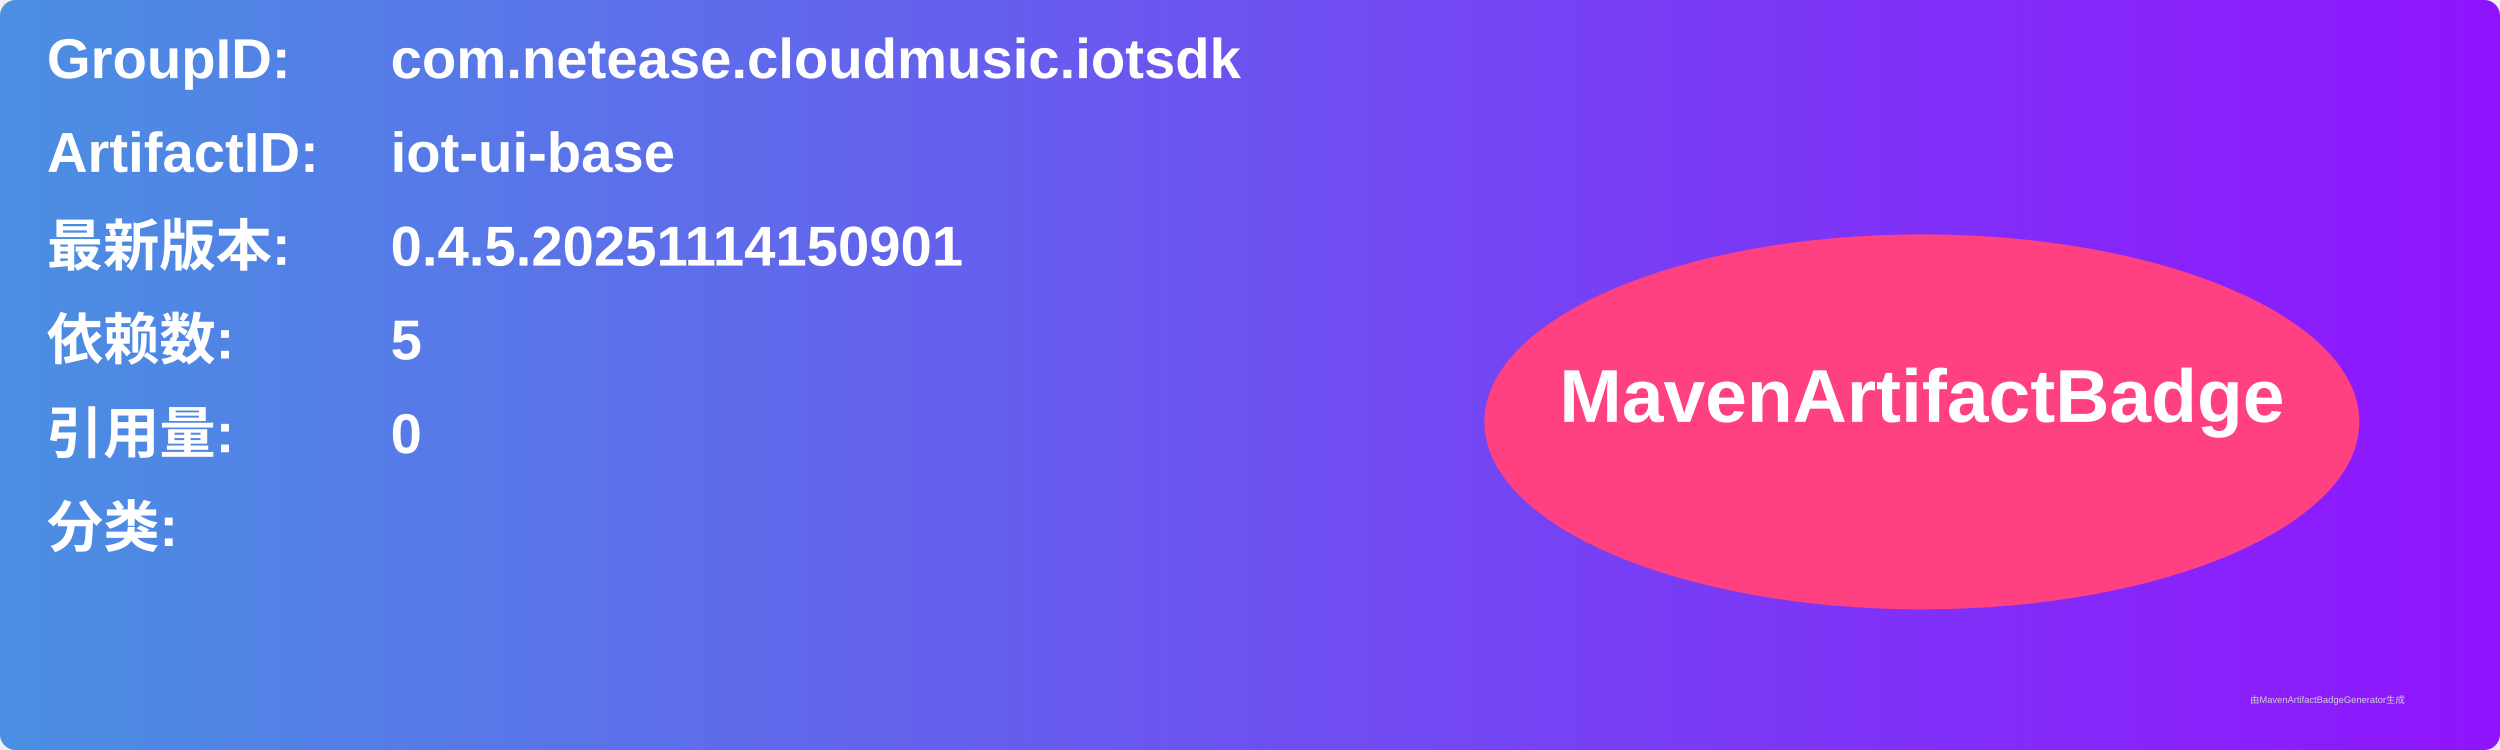
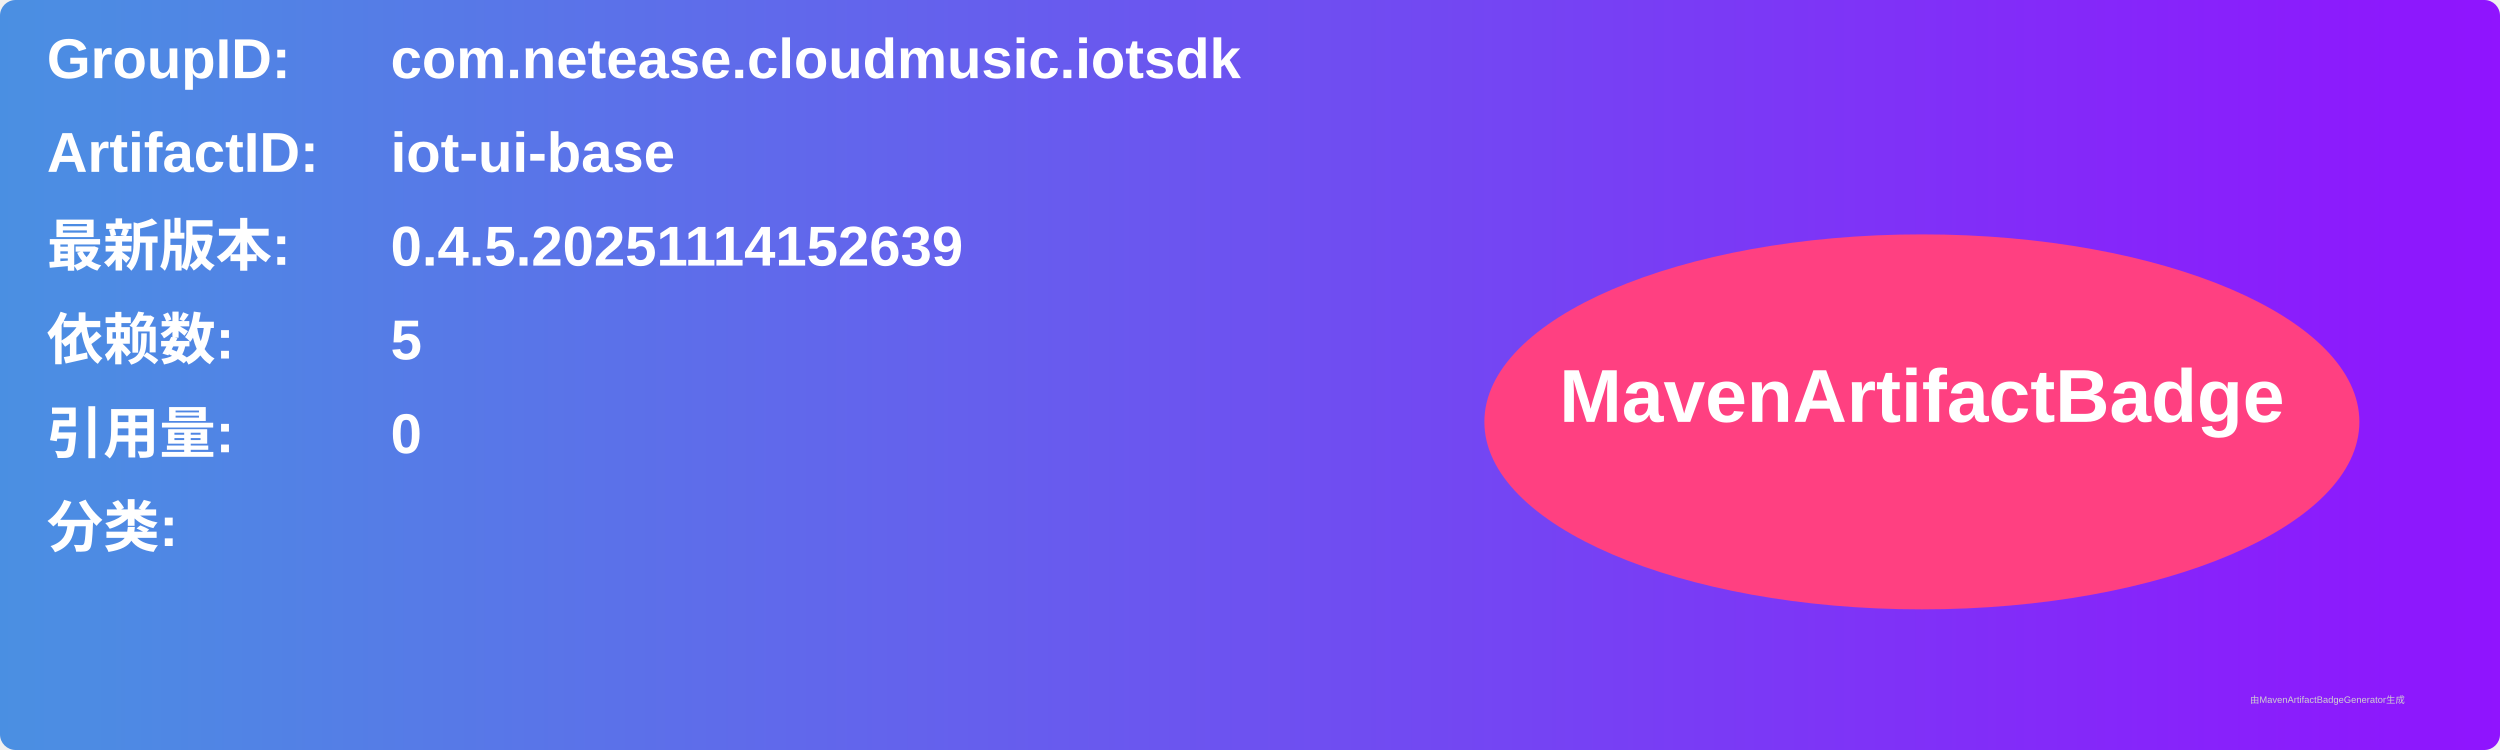
<svg xmlns="http://www.w3.org/2000/svg" width="800" height="240" viewBox="0 0 800 240">
  <linearGradient id="grad" x1="0%" y1="0%" x2="100%" y2="0%">
    <stop offset="0%" stop-color="#4a90e2" />
    <stop offset="100%" stop-color="#9013fe" />
  </linearGradient>
  <rect width="100%" height="100%" rx="5" ry="5" fill="url(#grad)" />
  <g transform="translate(15, 15)">
    <text x="0" y="10" font-family="Arial" font-size="18" fill="white" font-weight="bold" width="260">GroupID:</text>
    <text x="110" y="10" font-family="Arial" font-size="18" fill="white" font-weight="bold" width="460">com.netease.cloudmusic.iotsdk</text>
    <text x="0" y="40" font-family="Arial" font-size="18" fill="white" font-weight="bold" width="260">ArtifactID:</text>
    <text x="110" y="40" font-family="Arial" font-size="18" fill="white" font-weight="bold" width="460">iot-ui-base</text>
    <text x="0" y="70" font-family="Arial" font-size="18" fill="white" font-weight="bold">最新版本:</text>
    <text x="110" y="70" font-family="Arial" font-size="18" fill="white" font-weight="bold">
-       <tspan font-weight="bold">0.4.5.20251114150901</tspan>
+       <tspan font-weight="bold">0.4.5.20251114152639</tspan>
    </text>
    <text x="0" y="100" font-family="Arial" font-size="18" fill="white" font-weight="bold">依赖数: </text>
    <text x="110" y="100" font-family="Arial" font-size="18" fill="white">
      <tspan font-weight="bold">5</tspan>
    </text>
    <text x="0" y="130" font-family="Arial" font-size="18" fill="white" font-weight="bold">引用量: </text>
    <text x="110" y="130" font-family="Arial" font-size="18" fill="white">
      <tspan font-weight="bold">0</tspan>
    </text>
    <text x="0" y="160" font-family="Arial" font-size="18" fill="white" font-weight="bold">分类:</text>
    <text x="10" y="190" font-family="Arial" font-size="10" fill="white">
      <tspan font-weight="bold" />
    </text>
    <ellipse cx="600" cy="120" rx="140" ry="60" fill="#ff4081" />
    <text x="600" y="120" text-anchor="middle" font-family="Arial" font-size="24" fill="white" font-weight="bold">MavenArtifactBadge</text>
  </g>
  <text x="720" y="225" font-family="Arial" font-size="3" fill="#d0d0d0">由MavenArtifactBadgeGenerator生成</text>
</svg>
